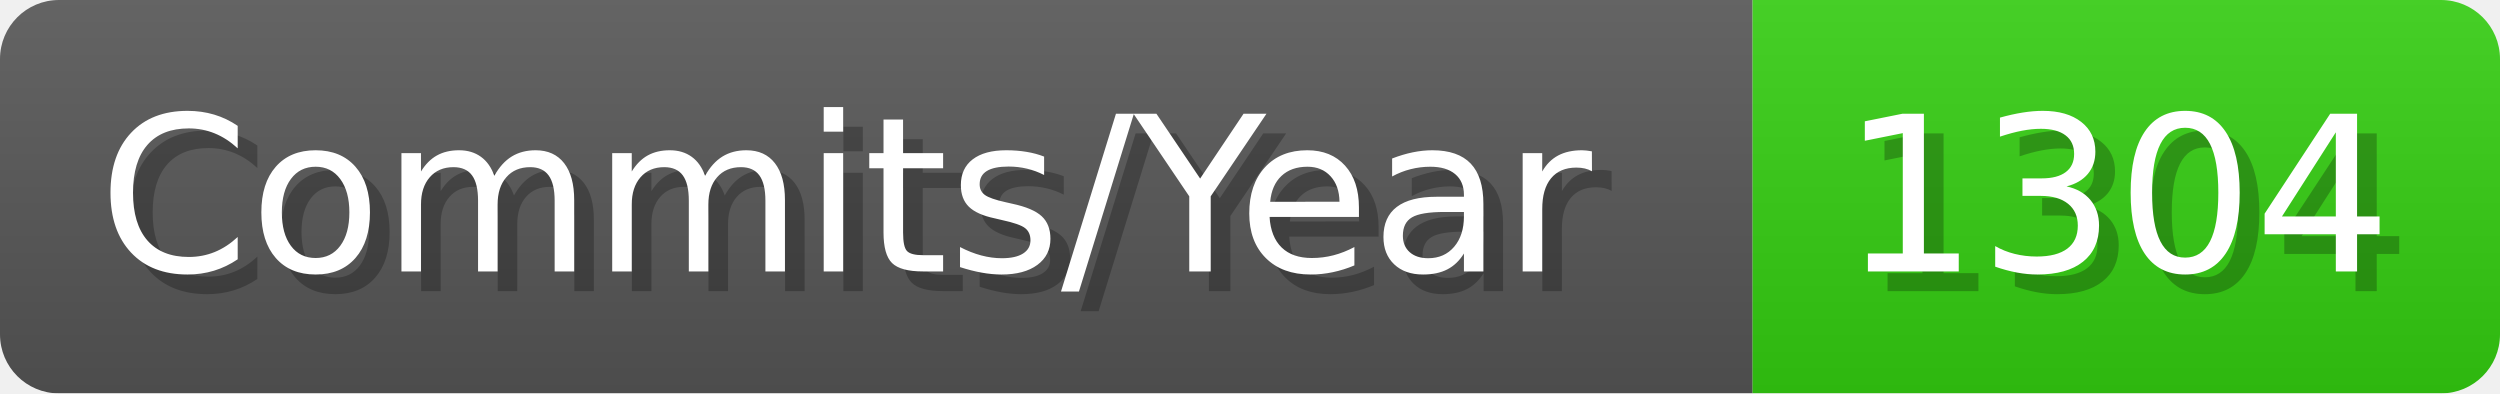
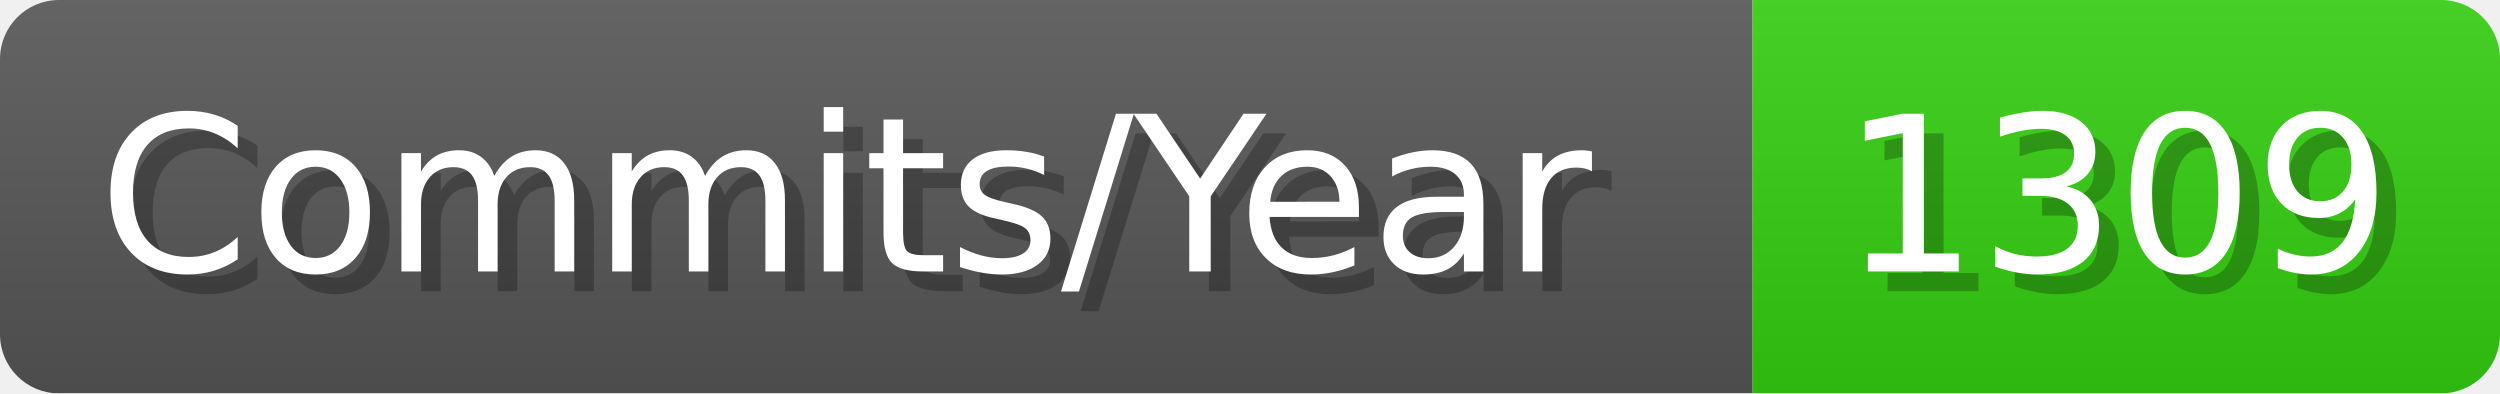
- <svg xmlns="http://www.w3.org/2000/svg" width="127.1" height="20" viewBox="0 0 1271 200" role="img" aria-label="Commits/Year: 1304">
+ <svg xmlns="http://www.w3.org/2000/svg" width="127.1" height="20" viewBox="0 0 1271 200" role="img" aria-label="Commits/Year: 1309">
  <linearGradient id="aUPdi" x2="0" y2="100%">
    <stop offset="0" stop-opacity=".1" stop-color="#EEE" />
    <stop offset="1" stop-opacity=".1" />
  </linearGradient>
  <mask id="WfAiQ">
    <rect width="1271" height="200" rx="30" fill="#FFF" />
  </mask>
  <g mask="url(#WfAiQ)">
    <rect width="891" height="200" fill="#555" />
    <rect width="380" height="200" fill="#3C1" x="891" />
    <rect width="1271" height="200" fill="url(#aUPdi)" />
  </g>
  <g aria-hidden="true" fill="#fff" text-anchor="start" font-family="Verdana,DejaVu Sans,sans-serif" font-size="110">
    <text x="60" y="148" textLength="791" fill="#000" opacity="0.25">Commits/Year</text>
    <text x="50" y="138" textLength="791">Commits/Year</text>
-     <text x="946" y="148" textLength="280" fill="#000" opacity="0.25">1304</text>
-     <text x="936" y="138" textLength="280">1304</text>
+     <text x="946" y="148" textLength="280" fill="#000" opacity="0.25">1309</text>
+     <text x="936" y="138" textLength="280">1309</text>
  </g>
</svg>
